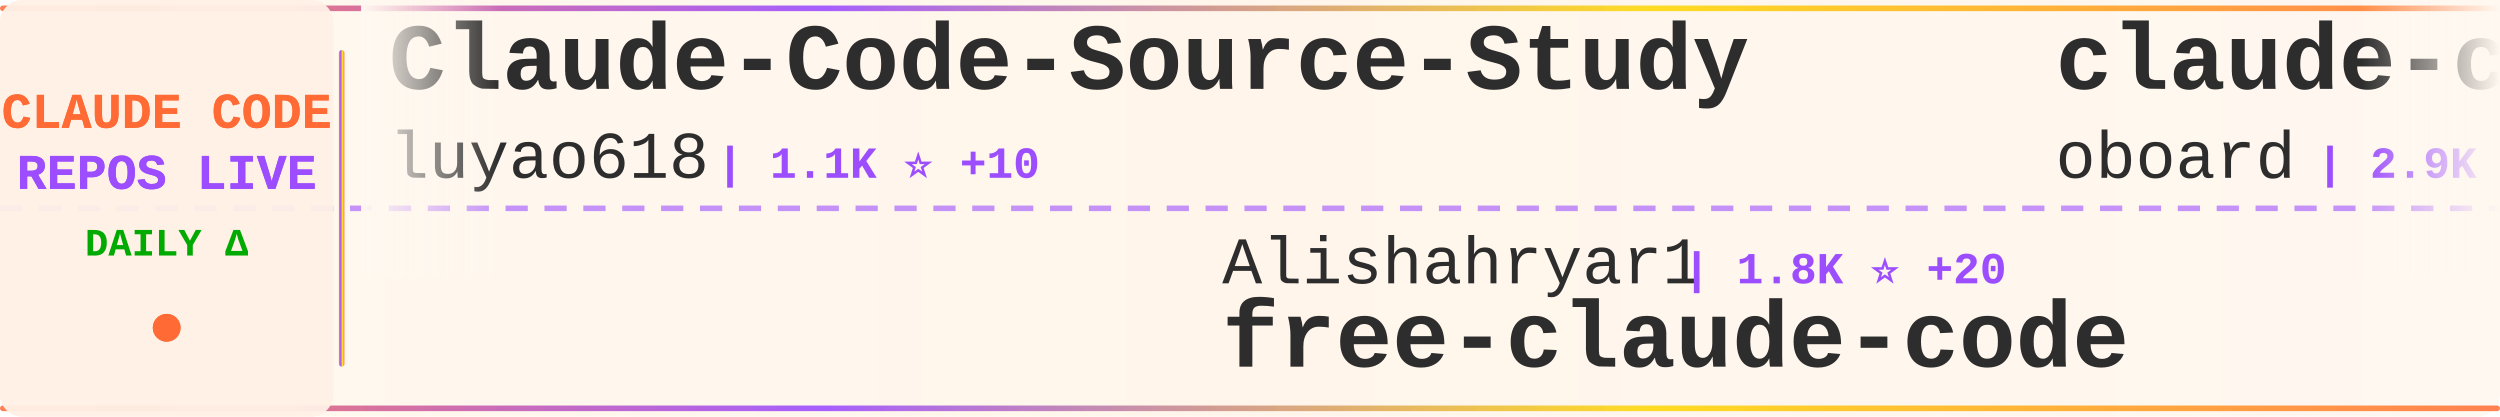
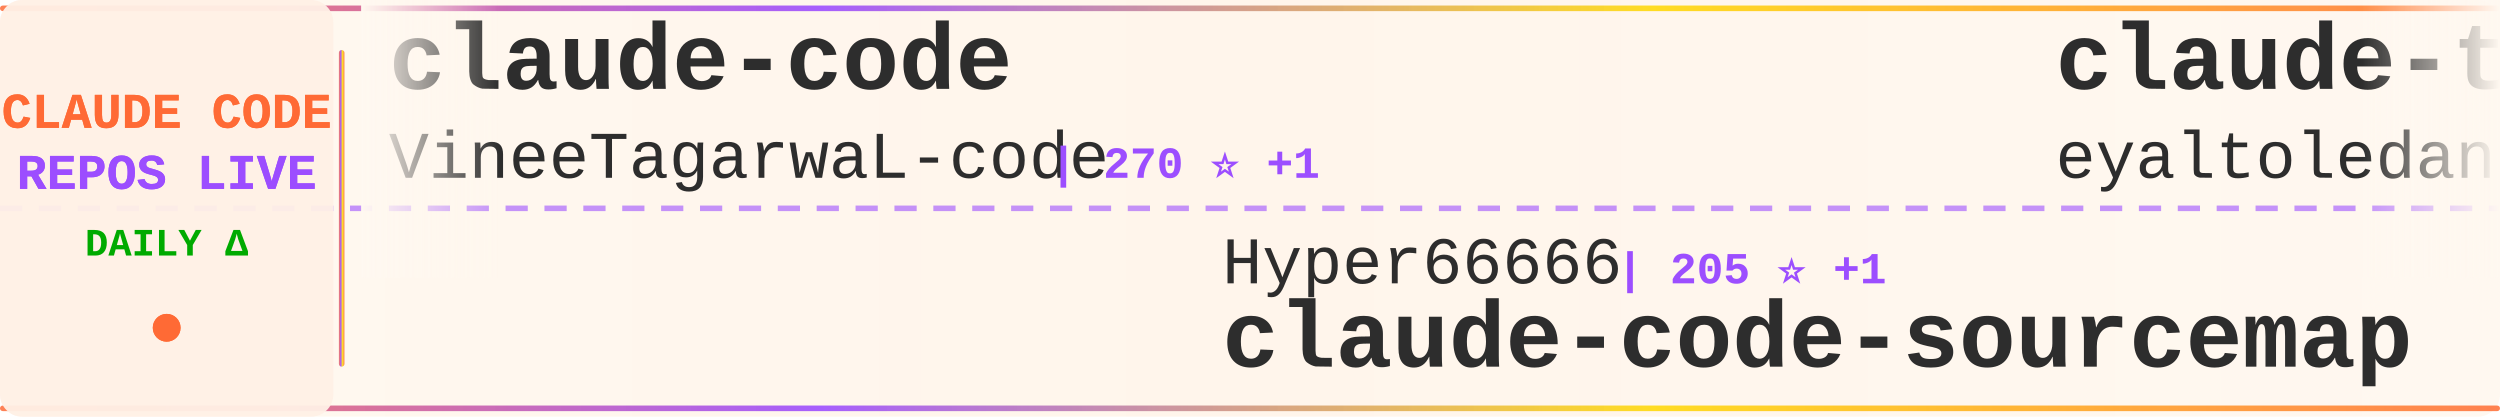
<svg xmlns="http://www.w3.org/2000/svg" width="900" height="150">
  <defs>
    <linearGradient id="tickerBg" x1="0%" y1="0%" x2="100%" y2="0%">
      <stop offset="0%" style="stop-color:#fff8f0;stop-opacity:0.98" />
      <stop offset="50%" style="stop-color:#fff5eb;stop-opacity:1" />
      <stop offset="100%" style="stop-color:#fff8f0;stop-opacity:0.98" />
    </linearGradient>
    <linearGradient id="borderGrad" x1="0%" y1="0%" x2="100%" y2="0%">
      <stop offset="0%" style="stop-color:#FF6B35;stop-opacity:0.85">
        <animate attributeName="stop-opacity" values="0.85;1;0.85" dur="2s" repeatCount="indefinite" />
      </stop>
      <stop offset="33%" style="stop-color:#9C4EFF;stop-opacity:0.9">
        <animate attributeName="stop-opacity" values="0.9;1;0.9" dur="2.2s" repeatCount="indefinite" />
      </stop>
      <stop offset="66%" style="stop-color:#FFD700;stop-opacity:0.85">
        <animate attributeName="stop-opacity" values="0.85;1;0.85" dur="1.8s" repeatCount="indefinite" />
      </stop>
      <stop offset="100%" style="stop-color:#FF6B35;stop-opacity:0.85">
        <animate attributeName="stop-opacity" values="0.85;1;0.85" dur="2s" repeatCount="indefinite" />
      </stop>
    </linearGradient>
    <filter id="textGlow">
      <feGaussianBlur stdDeviation="0.15" result="coloredBlur" />
      <feMerge>
        <feMergeNode in="coloredBlur" />
        <feMergeNode in="SourceGraphic" />
      </feMerge>
    </filter>
    <filter id="metricGlow">
      <feGaussianBlur stdDeviation="0.2" result="coloredBlur" />
      <feMerge>
        <feMergeNode in="coloredBlur" />
        <feMergeNode in="SourceGraphic" />
      </feMerge>
    </filter>
    <linearGradient id="leftFade" x1="0%" y1="0%" x2="100%" y2="0%">
      <stop offset="0%" style="stop-color:#fff8f0;stop-opacity:1" />
      <stop offset="100%" style="stop-color:#fff8f0;stop-opacity:0" />
    </linearGradient>
    <linearGradient id="rightFade" x1="0%" y1="0%" x2="100%" y2="0%">
      <stop offset="0%" style="stop-color:#fff8f0;stop-opacity:0" />
      <stop offset="100%" style="stop-color:#fff8f0;stop-opacity:1" />
    </linearGradient>
  </defs>
  <rect width="900" height="150" fill="url(#tickerBg)" rx="8" />
  <rect x="0" y="2" width="900" height="2" fill="url(#borderGrad)" rx="1" />
  <rect x="0" y="146" width="900" height="2" fill="url(#borderGrad)" rx="1" />
  <line x1="0" y1="75" x2="900" y2="75" stroke="#9C4EFF" stroke-width="2" stroke-dasharray="8 6" opacity="0.6" />
  <rect x="0" y="0" width="120" height="150" fill="#fff0e6" opacity="0.95" rx="8" />
  <text x="60" y="46" font-family="'Courier New', monospace" font-size="18" font-weight="bold" fill="#FF6B35" text-anchor="middle" filter="url(#textGlow)">
    CLAUDE CODE
  </text>
  <text x="60" y="68" font-family="'Courier New', monospace" font-size="18" font-weight="bold" fill="#9C4EFF" text-anchor="middle" filter="url(#textGlow)">
    REPOS LIVE
  </text>
  <text x="60" y="92" font-family="'Courier New', monospace" font-size="14" font-weight="bold" fill="#00aa00" text-anchor="middle">
    DAILY Δ
  </text>
  <circle cx="60" cy="118" r="5" fill="#FF6B35" filter="url(#metricGlow)">
    <animate attributeName="r" values="4;6;4" dur="1.5s" repeatCount="indefinite" />
    <animate attributeName="opacity" values="0.6;1;0.6" dur="1.5s" repeatCount="indefinite" />
  </circle>
  <rect x="122" y="18" width="2" height="114" fill="url(#borderGrad)" rx="1" />
  <clipPath id="tickerClip">
    <rect x="130" y="0" width="770" height="150" />
  </clipPath>
  <g clip-path="url(#tickerClip)">
    <g id="tickerItems">
      <animateTransform attributeName="transform" attributeType="XML" type="translate" from="0 0" to="-3000 0" dur="54s" repeatCount="indefinite" />
      <g transform="translate(0, 0)">
-         <text x="140" y="32" font-family="'Courier New', monospace" font-size="34" font-weight="bold" fill="#2d2d2d">Claude-Code-Source-Study</text>
-         <text x="140" y="64" font-family="'Courier New', monospace" font-size="24" font-weight="normal" fill="#2d2d2d" opacity="1.0">luyao618</text>
-         <text x="258" y="64" font-family="'Courier New', monospace" font-size="16" font-weight="bold" fill="#9C4EFF"> | 1.1K ⭐ +10</text>
+         <text x="140" y="32" font-family="'Courier New', monospace" font-size="34" font-weight="bold" fill="#2d2d2d">claude-code</text>
+         <text x="140" y="64" font-family="'Courier New', monospace" font-size="24" font-weight="normal" fill="#2d2d2d" opacity="1.0">VineeTagarwaL-code</text>
+         <text x="378" y="64" font-family="'Courier New', monospace" font-size="16" font-weight="bold" fill="#9C4EFF"> | 270 ⭐ +1</text>
      </g>
      <g transform="translate(300, 0)">
-         <text x="140" y="102" font-family="'Courier New', monospace" font-size="24" font-weight="normal" fill="#2d2d2d" opacity="1.0">Alishahryar1</text>
-         <text x="306" y="102" font-family="'Courier New', monospace" font-size="16" font-weight="bold" fill="#9C4EFF"> | 1.8K ⭐ +20</text>
-         <text x="140" y="132" font-family="'Courier New', monospace" font-size="34" font-weight="bold" fill="#2d2d2d">free-claude-code</text>
+         <text x="140" y="102" font-family="'Courier New', monospace" font-size="24" font-weight="normal" fill="#2d2d2d" opacity="1.0">Hyper66666</text>
+         <text x="282" y="102" font-family="'Courier New', monospace" font-size="16" font-weight="bold" fill="#9C4EFF"> | 205 ⭐ +1</text>
+         <text x="140" y="132" font-family="'Courier New', monospace" font-size="34" font-weight="bold" fill="#2d2d2d">claude-code-sourcemap</text>
      </g>
      <g transform="translate(600, 0)">
-         <text x="140" y="32" font-family="'Courier New', monospace" font-size="34" font-weight="bold" fill="#2d2d2d">claude-code-rev</text>
-         <text x="140" y="64" font-family="'Courier New', monospace" font-size="24" font-weight="normal" fill="#2d2d2d" opacity="1.0">oboard</text>
-         <text x="234" y="64" font-family="'Courier New', monospace" font-size="16" font-weight="bold" fill="#9C4EFF"> | 2.9K ⭐ +10</text>
+         <text x="140" y="32" font-family="'Courier New', monospace" font-size="34" font-weight="bold" fill="#2d2d2d">claude-task-master</text>
+         <text x="140" y="64" font-family="'Courier New', monospace" font-size="24" font-weight="normal" fill="#2d2d2d" opacity="1.0">eyaltoledano</text>
+         <text x="306" y="64" font-family="'Courier New', monospace" font-size="16" font-weight="bold" fill="#9C4EFF"> | 26.5K ⭐ +12</text>
      </g>
      <g transform="translate(900, 0)">
-         <text x="140" y="102" font-family="'Courier New', monospace" font-size="24" font-weight="normal" fill="#2d2d2d" opacity="1.0">sugyan</text>
-         <text x="234" y="102" font-family="'Courier New', monospace" font-size="16" font-weight="bold" fill="#9C4EFF"> | 1.0K ⭐ +1</text>
-         <text x="140" y="132" font-family="'Courier New', monospace" font-size="34" font-weight="bold" fill="#2d2d2d">claude-code-webui</text>
+         <text x="140" y="102" font-family="'Courier New', monospace" font-size="24" font-weight="normal" fill="#2d2d2d" opacity="1.0">lintsinghua</text>
+         <text x="294" y="102" font-family="'Courier New', monospace" font-size="16" font-weight="bold" fill="#9C4EFF"> | 2.6K ⭐ +27</text>
+         <text x="140" y="132" font-family="'Courier New', monospace" font-size="34" font-weight="bold" fill="#2d2d2d">claude-code-book</text>
      </g>
      <g transform="translate(1200, 0)">
+         <text x="140" y="32" font-family="'Courier New', monospace" font-size="34" font-weight="bold" fill="#2d2d2d">claude-code-source</text>
+         <text x="140" y="64" font-family="'Courier New', monospace" font-size="24" font-weight="normal" fill="#2d2d2d" opacity="1.0">hangsman</text>
+         <text x="258" y="64" font-family="'Courier New', monospace" font-size="16" font-weight="bold" fill="#9C4EFF"> | 754 ⭐ +2</text>
+       </g>
+       <g transform="translate(1500, 0)">
+         <text x="140" y="102" font-family="'Courier New', monospace" font-size="24" font-weight="normal" fill="#2d2d2d" opacity="1.0">Yeachan-Heo</text>
+         <text x="294" y="102" font-family="'Courier New', monospace" font-size="16" font-weight="bold" fill="#9C4EFF"> | 28.0K ⭐ +301</text>
+         <text x="140" y="132" font-family="'Courier New', monospace" font-size="34" font-weight="bold" fill="#2d2d2d">oh-my-claudecode</text>
+       </g>
+       <g transform="translate(1800, 0)">
+         <text x="140" y="32" font-family="'Courier New', monospace" font-size="34" font-weight="bold" fill="#2d2d2d">claude-code-source-code</text>
+         <text x="140" y="64" font-family="'Courier New', monospace" font-size="24" font-weight="normal" fill="#2d2d2d" opacity="1.0">777genius</text>
+         <text x="270" y="64" font-family="'Courier New', monospace" font-size="16" font-weight="bold" fill="#9C4EFF"> | 895 ⭐ +1</text>
+       </g>
+       <g transform="translate(2100, 0)">
+         <text x="140" y="102" font-family="'Courier New', monospace" font-size="24" font-weight="normal" fill="#2d2d2d" opacity="1.0">repowise-dev</text>
+         <text x="306" y="102" font-family="'Courier New', monospace" font-size="16" font-weight="bold" fill="#9C4EFF"> | 924 ⭐ +6</text>
+         <text x="140" y="132" font-family="'Courier New', monospace" font-size="34" font-weight="bold" fill="#2d2d2d">claude-code-prompts</text>
+       </g>
+       <g transform="translate(2400, 0)">
+         <text x="140" y="32" font-family="'Courier New', monospace" font-size="34" font-weight="bold" fill="#2d2d2d">gstack</text>
+         <text x="140" y="64" font-family="'Courier New', monospace" font-size="24" font-weight="normal" fill="#2d2d2d" opacity="1.0">garrytan</text>
+         <text x="258" y="64" font-family="'Courier New', monospace" font-size="16" font-weight="bold" fill="#9C4EFF"> | 70.6K ⭐ +732</text>
+       </g>
+       <g transform="translate(2700, 0)">
+         <text x="140" y="102" font-family="'Courier New', monospace" font-size="24" font-weight="normal" fill="#2d2d2d" opacity="1.0">shareAI-lab</text>
+         <text x="294" y="102" font-family="'Courier New', monospace" font-size="16" font-weight="bold" fill="#9C4EFF"> | 52.2K ⭐ +484</text>
+         <text x="140" y="132" font-family="'Courier New', monospace" font-size="34" font-weight="bold" fill="#2d2d2d">learn-claude-code</text>
+       </g>
+       <g transform="translate(3000, 0)">
+         <text x="140" y="32" font-family="'Courier New', monospace" font-size="34" font-weight="bold" fill="#2d2d2d">claude-code</text>
+         <text x="140" y="64" font-family="'Courier New', monospace" font-size="24" font-weight="normal" fill="#2d2d2d" opacity="1.0">VineeTagarwaL-code</text>
+         <text x="378" y="64" font-family="'Courier New', monospace" font-size="16" font-weight="bold" fill="#9C4EFF"> | 270 ⭐ +1</text>
+       </g>
+       <g transform="translate(3300, 0)">
+         <text x="140" y="102" font-family="'Courier New', monospace" font-size="24" font-weight="normal" fill="#2d2d2d" opacity="1.0">Hyper66666</text>
+         <text x="282" y="102" font-family="'Courier New', monospace" font-size="16" font-weight="bold" fill="#9C4EFF"> | 205 ⭐ +1</text>
+         <text x="140" y="132" font-family="'Courier New', monospace" font-size="34" font-weight="bold" fill="#2d2d2d">claude-code-sourcemap</text>
+       </g>
+       <g transform="translate(3600, 0)">
        <text x="140" y="32" font-family="'Courier New', monospace" font-size="34" font-weight="bold" fill="#2d2d2d">claude-task-master</text>
        <text x="140" y="64" font-family="'Courier New', monospace" font-size="24" font-weight="normal" fill="#2d2d2d" opacity="1.0">eyaltoledano</text>
-         <text x="306" y="64" font-family="'Courier New', monospace" font-size="16" font-weight="bold" fill="#9C4EFF"> | 26.5K ⭐ +15</text>
-       </g>
-       <g transform="translate(1500, 0)">
-         <text x="140" y="102" font-family="'Courier New', monospace" font-size="24" font-weight="normal" fill="#2d2d2d" opacity="1.0">slopus</text>
-         <text x="234" y="102" font-family="'Courier New', monospace" font-size="16" font-weight="bold" fill="#9C4EFF"> | 17.7K ⭐ +65</text>
-         <text x="140" y="132" font-family="'Courier New', monospace" font-size="34" font-weight="bold" fill="#2d2d2d">happy</text>
-       </g>
-       <g transform="translate(1800, 0)">
-         <text x="140" y="32" font-family="'Courier New', monospace" font-size="34" font-weight="bold" fill="#2d2d2d">free-code</text>
-         <text x="140" y="64" font-family="'Courier New', monospace" font-size="24" font-weight="normal" fill="#2d2d2d" opacity="1.0">paoloanzn</text>
-         <text x="270" y="64" font-family="'Courier New', monospace" font-size="16" font-weight="bold" fill="#9C4EFF"> | 7.7K ⭐</text>
-       </g>
-       <g transform="translate(2100, 0)">
-         <text x="140" y="102" font-family="'Courier New', monospace" font-size="24" font-weight="normal" fill="#2d2d2d" opacity="1.0">VineeTagarwaL-code</text>
-         <text x="378" y="102" font-family="'Courier New', monospace" font-size="16" font-weight="bold" fill="#9C4EFF"> | 269 ⭐ +2</text>
-         <text x="140" y="132" font-family="'Courier New', monospace" font-size="34" font-weight="bold" fill="#2d2d2d">claude-code</text>
-       </g>
-       <g transform="translate(2400, 0)">
-         <text x="140" y="32" font-family="'Courier New', monospace" font-size="34" font-weight="bold" fill="#2d2d2d">how-claude-code-works</text>
-         <text x="140" y="64" font-family="'Courier New', monospace" font-size="24" font-weight="normal" fill="#2d2d2d" opacity="1.0">Windy3f3f3f3f</text>
-         <text x="318" y="64" font-family="'Courier New', monospace" font-size="16" font-weight="bold" fill="#9C4EFF"> | 1.7K ⭐ +25</text>
-       </g>
-       <g transform="translate(2700, 0)">
-         <text x="140" y="102" font-family="'Courier New', monospace" font-size="24" font-weight="normal" fill="#2d2d2d" opacity="1.0">disler</text>
-         <text x="234" y="102" font-family="'Courier New', monospace" font-size="16" font-weight="bold" fill="#9C4EFF"> | 3.5K ⭐ +4</text>
-         <text x="140" y="132" font-family="'Courier New', monospace" font-size="34" font-weight="bold" fill="#2d2d2d">claude-code-hooks-master...</text>
-       </g>
-       <g transform="translate(3000, 0)">
-         <text x="140" y="32" font-family="'Courier New', monospace" font-size="34" font-weight="bold" fill="#2d2d2d">Claude-Code-Source-Study</text>
-         <text x="140" y="64" font-family="'Courier New', monospace" font-size="24" font-weight="normal" fill="#2d2d2d" opacity="1.0">luyao618</text>
-         <text x="258" y="64" font-family="'Courier New', monospace" font-size="16" font-weight="bold" fill="#9C4EFF"> | 1.1K ⭐ +10</text>
-       </g>
-       <g transform="translate(3300, 0)">
-         <text x="140" y="102" font-family="'Courier New', monospace" font-size="24" font-weight="normal" fill="#2d2d2d" opacity="1.0">Alishahryar1</text>
-         <text x="306" y="102" font-family="'Courier New', monospace" font-size="16" font-weight="bold" fill="#9C4EFF"> | 1.8K ⭐ +20</text>
-         <text x="140" y="132" font-family="'Courier New', monospace" font-size="34" font-weight="bold" fill="#2d2d2d">free-claude-code</text>
-       </g>
-       <g transform="translate(3600, 0)">
-         <text x="140" y="32" font-family="'Courier New', monospace" font-size="34" font-weight="bold" fill="#2d2d2d">claude-code-rev</text>
-         <text x="140" y="64" font-family="'Courier New', monospace" font-size="24" font-weight="normal" fill="#2d2d2d" opacity="1.0">oboard</text>
-         <text x="234" y="64" font-family="'Courier New', monospace" font-size="16" font-weight="bold" fill="#9C4EFF"> | 2.9K ⭐ +10</text>
+         <text x="306" y="64" font-family="'Courier New', monospace" font-size="16" font-weight="bold" fill="#9C4EFF"> | 26.5K ⭐ +12</text>
      </g>
      <g transform="translate(3900, 0)">
-         <text x="140" y="102" font-family="'Courier New', monospace" font-size="24" font-weight="normal" fill="#2d2d2d" opacity="1.0">sugyan</text>
-         <text x="234" y="102" font-family="'Courier New', monospace" font-size="16" font-weight="bold" fill="#9C4EFF"> | 1.0K ⭐ +1</text>
-         <text x="140" y="132" font-family="'Courier New', monospace" font-size="34" font-weight="bold" fill="#2d2d2d">claude-code-webui</text>
+         <text x="140" y="102" font-family="'Courier New', monospace" font-size="24" font-weight="normal" fill="#2d2d2d" opacity="1.0">lintsinghua</text>
+         <text x="294" y="102" font-family="'Courier New', monospace" font-size="16" font-weight="bold" fill="#9C4EFF"> | 2.6K ⭐ +27</text>
+         <text x="140" y="132" font-family="'Courier New', monospace" font-size="34" font-weight="bold" fill="#2d2d2d">claude-code-book</text>
      </g>
    </g>
  </g>
  <rect x="130" y="0" width="50" height="100" fill="url(#leftFade)" />
  <rect x="850" y="0" width="50" height="100" fill="url(#rightFade)" />
</svg>
